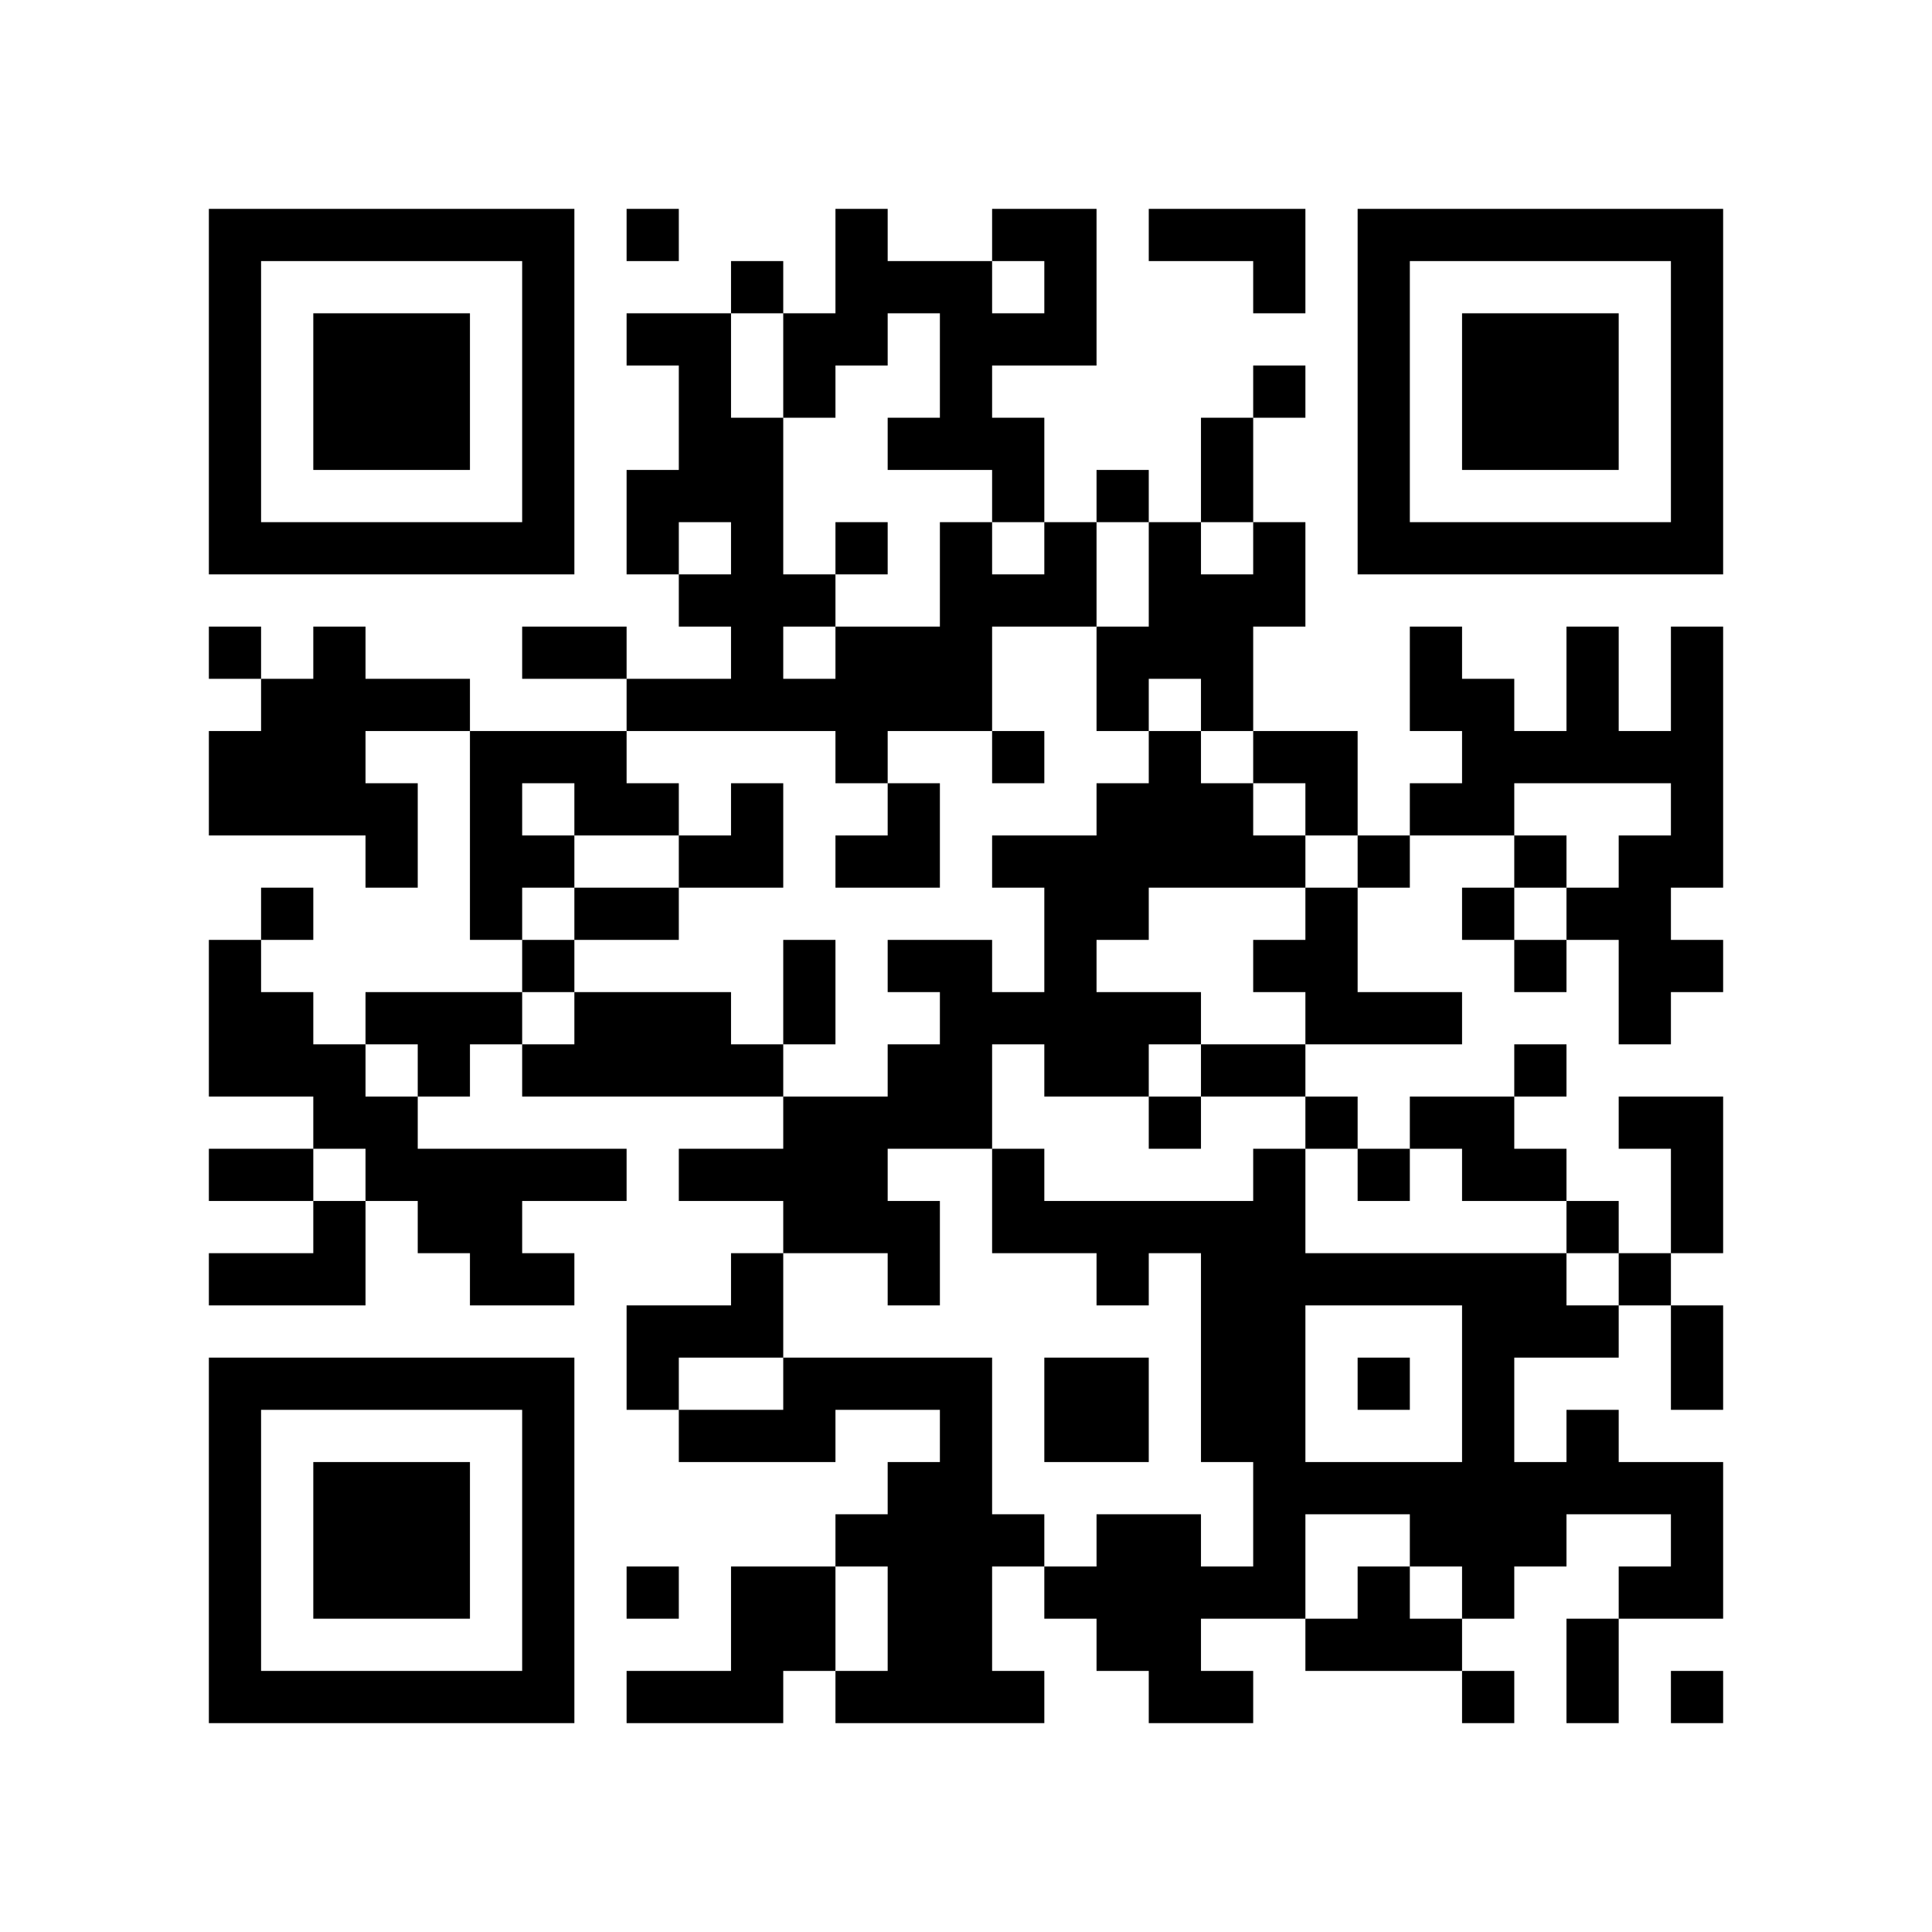
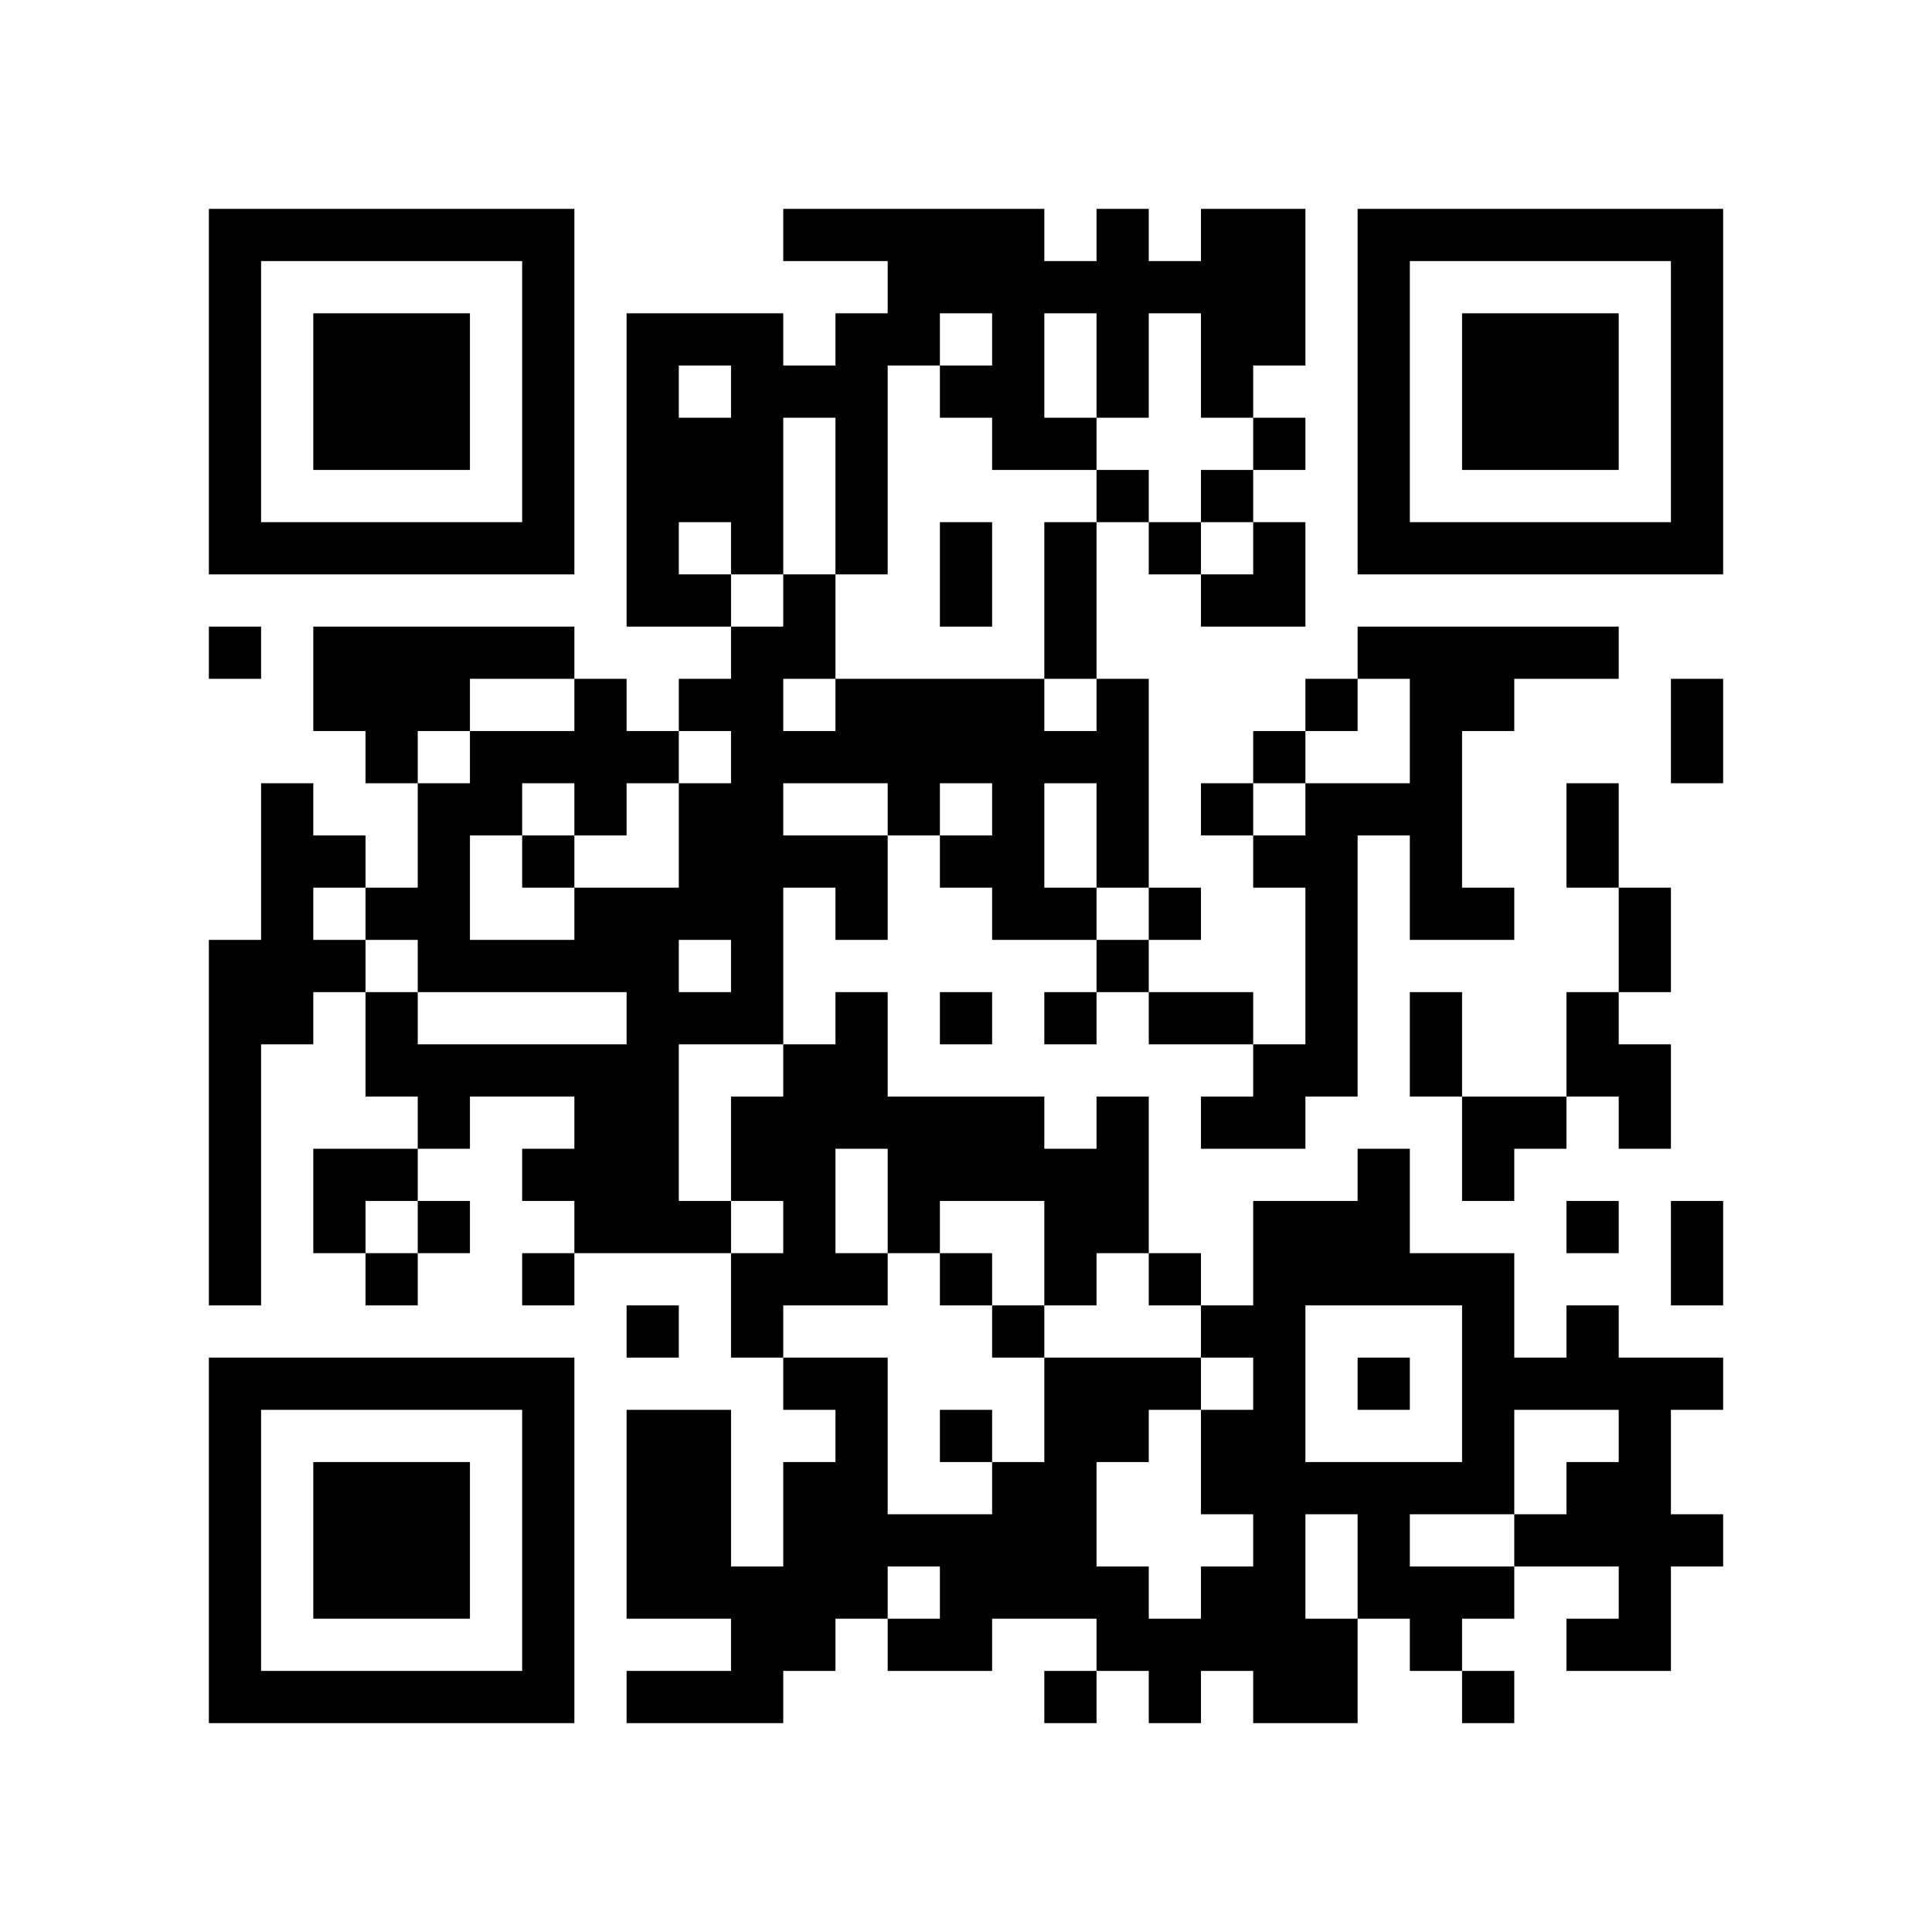
<svg xmlns="http://www.w3.org/2000/svg" width="37mm" height="37mm" version="1.1" viewBox="0 0 37 37">
  <rect fill="white" x="0" y="0" width="100%" height="100%" />
-   <path style="fill:#000000;fill-opacity:1;fill-rule:nonzero;stroke:none" d="M 24 29 L 24 30 L 25 30 L 25 29 z M 10 32 L 10 33 L 11 33 L 11 32 z M 23 8 L 23 9 L 24 9 L 24 8 z M 21 24 L 21 25 L 22 25 L 22 24 z M 24 11 L 24 12 L 25 12 L 25 11 z M 22 23 L 22 24 L 23 24 L 23 23 z M 12 9 L 12 10 L 13 10 L 13 9 z M 14 11 L 14 12 L 15 12 L 15 11 z M 15 26 L 15 27 L 16 27 L 16 26 z M 18 5 L 18 6 L 19 6 L 19 5 z M 16 21 L 16 22 L 17 22 L 17 21 z M 5 32 L 5 33 L 6 33 L 6 32 z M 19 8 L 19 9 L 20 9 L 20 8 z M 17 24 L 17 25 L 18 25 L 18 24 z M 7 6 L 7 7 L 8 7 L 8 6 z M 32 14 L 32 15 L 33 15 L 33 14 z M 20 4 L 20 5 L 21 5 L 21 4 z M 10 27 L 10 28 L 11 28 L 11 27 z M 21 17 L 21 18 L 22 18 L 22 17 z M 24 18 L 24 19 L 25 19 L 25 18 z M 22 14 L 22 15 L 23 15 L 23 14 z M 25 19 L 25 20 L 26 20 L 26 19 z M 26 16 L 26 17 L 27 17 L 27 16 z M 13 13 L 13 14 L 14 14 L 14 13 z M 27 13 L 27 14 L 28 14 L 28 13 z M 15 19 L 15 20 L 16 20 L 16 19 z M 28 25 L 28 26 L 29 26 L 29 25 z M 18 12 L 18 13 L 19 13 L 19 12 z M 16 12 L 16 13 L 17 13 L 17 12 z M 29 20 L 29 21 L 30 21 L 30 20 z M 30 27 L 30 28 L 31 28 L 31 27 z M 4 18 L 4 19 L 5 19 L 5 18 z M 7 15 L 7 16 L 8 16 L 8 15 z M 31 10 L 31 11 L 32 11 L 32 10 z M 5 19 L 5 20 L 6 20 L 6 19 z M 32 5 L 32 6 L 33 6 L 33 5 z M 7 21 L 7 22 L 8 22 L 8 21 z M 20 11 L 20 12 L 21 12 L 21 11 z M 10 18 L 10 19 L 11 19 L 11 18 z M 11 19 L 11 20 L 12 20 L 12 19 z M 24 25 L 24 26 L 25 26 L 25 25 z M 27 10 L 27 11 L 28 11 L 28 10 z M 14 13 L 14 14 L 15 14 L 15 13 z M 28 32 L 28 33 L 29 33 L 29 32 z M 29 29 L 29 30 L 30 30 L 30 29 z M 19 14 L 19 15 L 20 15 L 20 14 z M 15 30 L 15 31 L 16 31 L 16 30 z M 4 9 L 4 10 L 5 10 L 5 9 z M 28 6 L 28 7 L 29 7 L 29 6 z M 5 4 L 5 5 L 6 5 L 6 4 z M 29 7 L 29 8 L 30 8 L 30 7 z M 32 28 L 32 29 L 33 29 L 33 28 z M 9 14 L 9 15 L 10 15 L 10 14 z M 7 26 L 7 27 L 8 27 L 8 26 z M 10 5 L 10 6 L 11 6 L 11 5 z M 9 24 L 9 25 L 10 25 L 10 24 z M 10 31 L 10 32 L 11 32 L 11 31 z M 25 21 L 25 22 L 26 22 L 26 21 z M 12 4 L 12 5 L 13 5 L 13 4 z M 18 30 L 18 31 L 19 31 L 19 30 z M 14 30 L 14 31 L 15 31 L 15 30 z M 19 23 L 19 24 L 20 24 L 20 23 z M 15 23 L 15 24 L 16 24 L 16 23 z M 4 32 L 4 33 L 5 33 L 5 32 z M 28 13 L 28 14 L 29 14 L 29 13 z M 31 24 L 31 25 L 32 25 L 32 24 z M 29 8 L 29 9 L 30 9 L 30 8 z M 17 29 L 17 30 L 18 30 L 18 29 z M 30 7 L 30 8 L 31 8 L 31 7 z M 31 14 L 31 15 L 32 15 L 32 14 z M 8 28 L 8 29 L 9 29 L 9 28 z M 10 22 L 10 23 L 11 23 L 11 22 z M 24 5 L 24 6 L 25 6 L 25 5 z M 22 21 L 22 22 L 23 22 L 23 21 z M 27 24 L 27 25 L 28 25 L 28 24 z M 14 9 L 14 10 L 15 10 L 15 9 z M 18 11 L 18 12 L 19 12 L 19 11 z M 16 23 L 16 24 L 17 24 L 17 23 z M 5 22 L 5 23 L 6 23 L 6 22 z M 6 29 L 6 30 L 7 30 L 7 29 z M 30 14 L 30 15 L 31 15 L 31 14 z M 7 8 L 7 9 L 8 9 L 8 8 z M 32 8 L 32 9 L 33 9 L 33 8 z M 9 10 L 9 11 L 10 11 L 10 10 z M 20 6 L 20 7 L 21 7 L 21 6 z M 11 20 L 11 21 L 12 21 L 12 20 z M 22 12 L 22 13 L 23 13 L 23 12 z M 25 17 L 25 18 L 26 18 L 26 17 z M 26 6 L 26 7 L 27 7 L 27 6 z M 13 19 L 13 20 L 14 20 L 14 19 z M 27 15 L 27 16 L 28 16 L 28 15 z M 14 16 L 14 17 L 15 17 L 15 16 z M 28 27 L 28 28 L 29 28 L 29 27 z M 18 18 L 18 19 L 19 19 L 19 18 z M 16 14 L 16 15 L 17 15 L 17 14 z M 19 19 L 19 20 L 20 20 L 20 19 z M 17 15 L 17 16 L 18 16 L 18 15 z M 6 20 L 6 21 L 7 21 L 7 20 z M 30 25 L 30 26 L 31 26 L 31 25 z M 4 4 L 4 5 L 5 5 L 5 4 z M 31 28 L 31 29 L 32 29 L 32 28 z M 5 17 L 5 18 L 6 18 L 6 17 z M 32 7 L 32 8 L 33 8 L 33 7 z M 6 14 L 6 15 L 7 15 L 7 14 z M 9 19 L 9 20 L 10 20 L 10 19 z M 10 16 L 10 17 L 11 17 L 11 16 z M 23 24 L 23 25 L 24 25 L 24 24 z M 24 27 L 24 28 L 25 28 L 25 27 z M 26 9 L 26 10 L 27 10 L 27 9 z M 27 4 L 27 5 L 28 5 L 28 4 z M 18 21 L 18 22 L 19 22 L 19 21 z M 16 5 L 16 6 L 17 6 L 17 5 z M 17 8 L 17 9 L 18 9 L 18 8 z M 30 32 L 30 33 L 31 33 L 31 32 z M 28 8 L 28 9 L 29 9 L 29 8 z M 31 21 L 31 22 L 32 22 L 32 21 z M 5 10 L 5 11 L 6 11 L 6 10 z M 32 30 L 32 31 L 33 31 L 33 30 z M 30 10 L 30 11 L 31 11 L 31 10 z M 7 28 L 7 29 L 8 29 L 8 28 z M 8 23 L 8 24 L 9 24 L 9 23 z M 9 22 L 9 23 L 10 23 L 10 22 z M 20 26 L 20 27 L 21 27 L 21 26 z M 10 29 L 10 30 L 11 30 L 11 29 z M 21 27 L 21 28 L 22 28 L 22 27 z M 27 29 L 27 30 L 28 30 L 28 29 z M 12 6 L 12 7 L 13 7 L 13 6 z M 13 7 L 13 8 L 14 8 L 14 7 z M 18 28 L 18 29 L 19 29 L 19 28 z M 28 15 L 28 16 L 29 16 L 29 15 z M 18 6 L 18 7 L 19 7 L 19 6 z M 16 26 L 16 27 L 17 27 L 17 26 z M 29 14 L 29 15 L 30 15 L 30 14 z M 32 21 L 32 22 L 33 22 L 33 21 z M 6 32 L 6 33 L 7 33 L 7 32 z M 31 16 L 31 17 L 32 17 L 32 16 z M 8 30 L 8 31 L 9 31 L 9 30 z M 20 17 L 20 18 L 21 18 L 21 17 z M 10 20 L 10 21 L 11 21 L 11 20 z M 25 28 L 25 29 L 26 29 L 26 28 z M 23 12 L 23 13 L 24 13 L 24 12 z M 21 12 L 21 13 L 22 13 L 22 12 z M 24 7 L 24 8 L 25 8 L 25 7 z M 22 19 L 22 20 L 23 20 L 23 19 z M 12 13 L 12 14 L 13 14 L 13 13 z M 13 8 L 13 9 L 14 9 L 14 8 z M 28 22 L 28 23 L 29 23 L 29 22 z M 5 20 L 5 21 L 6 21 L 6 20 z M 19 4 L 19 5 L 20 5 L 20 4 z M 17 20 L 17 21 L 18 21 L 18 20 z M 30 12 L 30 13 L 31 13 L 31 12 z M 4 15 L 4 16 L 5 16 L 5 15 z M 7 10 L 7 11 L 8 11 L 8 10 z M 5 14 L 5 15 L 6 15 L 6 14 z M 32 10 L 32 11 L 33 11 L 33 10 z M 11 22 L 11 23 L 12 23 L 12 22 z M 24 14 L 24 15 L 25 15 L 25 14 z M 22 10 L 22 11 L 23 11 L 23 10 z M 20 30 L 20 31 L 21 31 L 21 30 z M 25 15 L 25 16 L 26 16 L 26 15 z M 21 31 L 21 32 L 22 32 L 22 31 z M 26 4 L 26 5 L 27 5 L 27 4 z M 12 26 L 12 27 L 13 27 L 13 26 z M 15 7 L 15 8 L 16 8 L 16 7 z M 13 27 L 13 28 L 14 28 L 14 27 z M 28 29 L 28 30 L 29 30 L 29 29 z M 14 24 L 14 25 L 15 25 L 15 24 z M 29 24 L 29 25 L 30 25 L 30 24 z M 17 13 L 17 14 L 18 14 L 18 13 z M 30 23 L 30 24 L 31 24 L 31 23 z M 4 6 L 4 7 L 5 7 L 5 6 z M 7 19 L 7 20 L 8 20 L 8 19 z M 31 30 L 31 31 L 32 31 L 32 30 z M 6 12 L 6 13 L 7 13 L 7 12 z M 9 17 L 9 18 L 10 18 L 10 17 z M 10 6 L 10 7 L 11 7 L 11 6 z M 8 26 L 8 27 L 9 27 L 9 26 z M 23 26 L 23 27 L 24 27 L 24 26 z M 11 15 L 11 16 L 12 16 L 12 15 z M 25 24 L 25 25 L 26 25 L 26 24 z M 26 31 L 26 32 L 27 32 L 27 31 z M 22 31 L 22 32 L 23 32 L 23 31 z M 18 27 L 18 28 L 19 28 L 19 27 z M 4 29 L 4 30 L 5 30 L 5 29 z M 28 10 L 28 11 L 29 11 L 29 10 z M 16 29 L 16 30 L 17 30 L 17 29 z M 17 32 L 17 33 L 18 33 L 18 32 z M 6 7 L 6 8 L 7 8 L 7 7 z M 30 8 L 30 9 L 31 9 L 31 8 z M 7 30 L 7 31 L 8 31 L 8 30 z M 10 9 L 10 10 L 11 10 L 11 9 z M 24 28 L 24 29 L 25 29 L 25 28 z M 23 9 L 23 10 L 24 10 L 24 9 z M 26 22 L 26 23 L 27 23 L 27 22 z M 24 10 L 24 11 L 25 11 L 25 10 z M 27 31 L 27 32 L 28 32 L 28 31 z M 14 10 L 14 11 L 15 11 L 15 10 z M 15 27 L 15 28 L 16 28 L 16 27 z M 4 20 L 4 21 L 5 21 L 5 20 z M 28 17 L 28 18 L 29 18 L 29 17 z M 19 9 L 19 10 L 20 10 L 20 9 z M 32 23 L 32 24 L 33 24 L 33 23 z M 6 30 L 6 31 L 7 31 L 7 30 z M 7 7 L 7 8 L 8 8 L 8 7 z M 31 18 L 31 19 L 32 19 L 32 18 z M 8 8 L 8 9 L 9 9 L 9 8 z M 32 13 L 32 14 L 33 14 L 33 13 z M 20 19 L 20 20 L 21 20 L 21 19 z M 10 26 L 10 27 L 11 27 L 11 26 z M 12 15 L 12 16 L 13 16 L 13 15 z M 26 19 L 26 20 L 27 20 L 27 19 z M 14 5 L 14 6 L 15 6 L 15 5 z M 4 27 L 4 28 L 5 28 L 5 27 z M 28 24 L 28 25 L 29 25 L 29 24 z M 5 26 L 5 27 L 6 27 L 6 26 z M 19 6 L 19 7 L 20 7 L 20 6 z M 17 18 L 17 19 L 18 19 L 18 18 z M 8 7 L 8 8 L 9 8 L 9 7 z M 32 4 L 32 5 L 33 5 L 33 4 z M 20 10 L 20 11 L 21 11 L 21 10 z M 23 23 L 23 24 L 24 24 L 24 23 z M 24 24 L 24 25 L 25 25 L 25 24 z M 21 29 L 21 30 L 22 30 L 22 29 z M 26 10 L 26 11 L 27 11 L 27 10 z M 14 12 L 14 13 L 15 13 L 15 12 z M 13 25 L 13 26 L 14 26 L 14 25 z M 16 10 L 16 11 L 17 11 L 17 10 z M 14 22 L 14 23 L 15 23 L 15 22 z M 15 31 L 15 32 L 16 32 L 16 31 z M 4 8 L 4 9 L 5 9 L 5 8 z M 16 32 L 16 33 L 17 33 L 17 32 z M 6 10 L 6 11 L 7 11 L 7 10 z M 9 15 L 9 16 L 10 16 L 10 15 z M 10 4 L 10 5 L 11 5 L 11 4 z M 8 20 L 8 21 L 9 21 L 9 20 z M 24 23 L 24 24 L 25 24 L 25 23 z M 20 23 L 20 24 L 21 24 L 21 23 z M 10 30 L 10 31 L 11 31 L 11 30 z M 22 29 L 22 30 L 23 30 L 23 29 z M 30 28 L 30 29 L 31 29 L 31 28 z M 4 31 L 4 32 L 5 32 L 5 31 z M 17 30 L 17 31 L 18 31 L 18 30 z M 32 26 L 32 27 L 33 27 L 33 26 z M 30 6 L 30 7 L 31 7 L 31 6 z M 7 32 L 7 33 L 8 33 L 8 32 z M 32 16 L 32 17 L 33 17 L 33 16 z M 24 30 L 24 31 L 25 31 L 25 30 z M 25 31 L 25 32 L 26 32 L 26 31 z M 23 11 L 23 12 L 24 12 L 24 11 z M 21 15 L 21 16 L 22 16 L 22 15 z M 24 4 L 24 5 L 25 5 L 25 4 z M 12 10 L 12 11 L 13 11 L 13 10 z M 13 11 L 13 12 L 14 12 L 14 11 z M 18 32 L 18 33 L 19 33 L 19 32 z M 14 8 L 14 9 L 15 9 L 15 8 z M 19 29 L 19 30 L 20 30 L 20 29 z M 15 13 L 15 14 L 16 14 L 16 13 z M 4 22 L 4 23 L 5 23 L 5 22 z M 18 10 L 18 11 L 19 11 L 19 10 z M 16 22 L 16 23 L 17 23 L 17 22 z M 29 18 L 29 19 L 30 19 L 30 18 z M 19 11 L 19 12 L 20 12 L 20 11 z M 17 23 L 17 24 L 18 24 L 18 23 z M 6 28 L 6 29 L 7 29 L 7 28 z M 30 17 L 30 18 L 31 18 L 31 17 z M 4 12 L 4 13 L 5 13 L 5 12 z M 31 4 L 31 5 L 32 5 L 32 4 z M 8 10 L 8 11 L 9 11 L 9 10 z M 32 15 L 32 16 L 33 16 L 33 15 z M 20 5 L 20 6 L 21 6 L 21 5 z M 10 24 L 10 25 L 11 25 L 11 24 z M 23 16 L 23 17 L 24 17 L 24 16 z M 21 16 L 21 17 L 22 17 L 22 16 z M 22 15 L 22 16 L 23 16 L 23 15 z M 25 18 L 25 19 L 26 19 L 26 18 z M 12 17 L 12 18 L 13 18 L 13 17 z M 27 12 L 27 13 L 28 13 L 28 12 z M 15 18 L 15 19 L 16 19 L 16 18 z M 13 22 L 13 23 L 14 23 L 14 22 z M 28 26 L 28 27 L 29 27 L 29 26 z M 18 13 L 18 14 L 19 14 L 19 13 z M 16 13 L 16 14 L 17 14 L 17 13 z M 5 24 L 5 25 L 6 25 L 6 24 z M 19 16 L 19 17 L 20 17 L 20 16 z M 17 16 L 17 17 L 18 17 L 18 16 z M 6 23 L 6 24 L 7 24 L 7 23 z M 4 19 L 4 20 L 5 20 L 5 19 z M 32 6 L 32 7 L 33 7 L 33 6 z M 9 4 L 9 5 L 10 5 L 10 4 z M 23 25 L 23 26 L 24 26 L 24 25 z M 21 9 L 21 10 L 22 10 L 22 9 z M 24 26 L 24 27 L 25 27 L 25 26 z M 26 8 L 26 9 L 27 9 L 27 8 z M 22 32 L 22 33 L 23 33 L 23 32 z M 12 30 L 12 31 L 13 31 L 13 30 z M 15 11 L 15 12 L 16 12 L 16 11 z M 18 20 L 18 21 L 19 21 L 19 20 z M 16 4 L 16 5 L 17 5 L 17 4 z M 14 20 L 14 21 L 15 21 L 15 20 z M 29 28 L 29 29 L 30 29 L 30 28 z M 4 10 L 4 11 L 5 11 L 5 10 z M 28 7 L 28 8 L 29 8 L 29 7 z M 29 6 L 29 7 L 30 7 L 30 6 z M 32 29 L 32 30 L 33 30 L 33 29 z M 6 8 L 6 9 L 7 9 L 7 8 z M 7 29 L 7 30 L 8 30 L 8 29 z M 10 10 L 10 11 L 11 11 L 11 10 z M 8 22 L 8 23 L 9 23 L 9 22 z M 23 30 L 23 31 L 24 31 L 24 30 z M 9 23 L 9 24 L 10 24 L 10 23 z M 10 28 L 10 29 L 11 29 L 11 28 z M 23 4 L 23 5 L 24 5 L 24 4 z M 21 20 L 21 21 L 22 21 L 22 20 z M 13 32 L 13 33 L 14 33 L 14 32 z M 18 31 L 18 32 L 19 32 L 19 31 z M 14 31 L 14 32 L 15 32 L 15 31 z M 19 22 L 19 23 L 20 23 L 20 22 z M 15 22 L 15 23 L 16 23 L 16 22 z M 28 14 L 28 15 L 29 15 L 29 14 z M 17 28 L 17 29 L 18 29 L 18 28 z M 30 4 L 30 5 L 31 5 L 31 4 z M 31 17 L 31 18 L 32 18 L 32 17 z M 8 29 L 8 30 L 9 30 L 9 29 z M 32 18 L 32 19 L 33 19 L 33 18 z M 9 32 L 9 33 L 10 33 L 10 32 z M 20 16 L 20 17 L 21 17 L 21 16 z M 23 13 L 23 14 L 24 14 L 24 13 z M 21 13 L 21 14 L 22 14 L 22 13 z M 26 26 L 26 27 L 27 27 L 27 26 z M 13 9 L 13 10 L 14 10 L 14 9 z M 4 24 L 4 25 L 5 25 L 5 24 z M 28 21 L 28 22 L 29 22 L 29 21 z M 18 8 L 18 9 L 19 9 L 19 8 z M 16 16 L 16 17 L 17 17 L 17 16 z M 29 16 L 29 17 L 30 17 L 30 16 z M 17 21 L 17 22 L 18 22 L 18 21 z M 6 26 L 6 27 L 7 27 L 7 26 z M 4 14 L 4 15 L 5 15 L 5 14 z M 5 15 L 5 16 L 6 16 L 6 15 z M 8 4 L 8 5 L 9 5 L 9 4 z M 32 9 L 32 10 L 33 10 L 33 9 z M 10 14 L 10 15 L 11 15 L 11 14 z M 12 19 L 12 20 L 13 20 L 13 19 z M 26 7 L 26 8 L 27 8 L 27 7 z M 12 25 L 12 26 L 13 26 L 13 25 z M 13 20 L 13 21 L 14 21 L 14 20 z M 28 28 L 28 29 L 29 29 L 29 28 z M 18 19 L 18 20 L 19 20 L 19 19 z M 14 27 L 14 28 L 15 28 L 15 27 z M 29 25 L 29 26 L 30 26 L 30 25 z M 6 21 L 6 22 L 7 22 L 7 21 z M 4 5 L 4 6 L 5 6 L 5 5 z M 7 16 L 7 17 L 8 17 L 8 16 z M 8 19 L 8 20 L 9 20 L 9 19 z M 32 32 L 32 33 L 33 33 L 33 32 z M 6 15 L 6 16 L 7 16 L 7 15 z M 7 22 L 7 23 L 8 23 L 8 22 z M 23 27 L 23 28 L 24 28 L 24 27 z M 11 12 L 11 13 L 12 13 L 12 12 z M 24 20 L 24 21 L 25 21 L 25 20 z M 22 4 L 22 5 L 23 5 L 23 4 z M 20 20 L 20 21 L 21 21 L 21 20 z M 26 30 L 26 31 L 27 31 L 27 30 z M 22 30 L 22 31 L 23 31 L 23 30 z M 12 32 L 12 33 L 13 33 L 13 32 z M 18 26 L 18 27 L 19 27 L 19 26 z M 16 6 L 16 7 L 17 7 L 17 6 z M 4 28 L 4 29 L 5 29 L 5 28 z M 29 4 L 29 5 L 30 5 L 30 4 z M 6 6 L 6 7 L 7 7 L 7 6 z M 10 8 L 10 9 L 11 9 L 11 8 z M 8 32 L 8 33 L 9 33 L 9 32 z M 23 32 L 23 33 L 24 33 L 24 32 z M 20 27 L 20 28 L 21 28 L 21 27 z M 21 26 L 21 27 L 22 27 L 22 26 z M 27 28 L 27 29 L 28 29 L 28 28 z M 13 6 L 13 7 L 14 7 L 14 6 z M 18 29 L 18 30 L 19 30 L 19 29 z M 19 32 L 19 33 L 20 33 L 20 32 z M 18 7 L 18 8 L 19 8 L 19 7 z M 17 26 L 17 27 L 18 27 L 18 26 z M 32 22 L 32 23 L 33 23 L 33 22 z M 7 4 L 7 5 L 8 5 L 8 4 z M 31 19 L 31 20 L 32 20 L 32 19 z M 32 12 L 32 13 L 33 13 L 33 12 z M 20 18 L 20 19 L 21 19 L 21 18 z M 23 15 L 23 16 L 24 16 L 24 15 z M 21 19 L 21 20 L 22 20 L 22 19 z M 26 24 L 26 25 L 27 25 L 27 24 z M 24 16 L 24 17 L 25 17 L 25 16 z M 22 16 L 22 17 L 23 17 L 23 16 z M 27 21 L 27 22 L 28 22 L 28 21 z M 27 19 L 27 20 L 28 20 L 28 19 z M 12 20 L 12 21 L 13 21 L 13 20 z M 4 26 L 4 27 L 5 27 L 5 26 z M 29 22 L 29 23 L 30 23 L 30 22 z M 6 24 L 6 25 L 7 25 L 7 24 z M 30 13 L 30 14 L 31 14 L 31 13 z M 7 13 L 7 14 L 8 14 L 8 13 z M 5 13 L 5 14 L 6 14 L 6 13 z M 8 6 L 8 7 L 9 7 L 9 6 z M 10 12 L 10 13 L 11 13 L 11 12 z M 23 20 L 23 21 L 24 21 L 24 20 z M 11 17 L 11 18 L 12 18 L 12 17 z M 22 11 L 22 12 L 23 12 L 23 11 z M 25 14 L 25 15 L 26 15 L 26 14 z M 21 30 L 21 31 L 22 31 L 22 30 z M 26 5 L 26 6 L 27 6 L 27 5 z M 13 16 L 13 17 L 14 17 L 14 16 z M 14 15 L 14 16 L 15 16 L 15 15 z M 15 6 L 15 7 L 16 7 L 16 6 z M 28 30 L 28 31 L 29 31 L 29 30 z M 14 25 L 14 26 L 15 26 L 15 25 z M 17 12 L 17 13 L 18 13 L 18 12 z M 4 7 L 4 8 L 5 8 L 5 7 z M 28 4 L 28 5 L 29 5 L 29 4 z M 8 13 L 8 14 L 9 14 L 9 13 z M 6 13 L 6 14 L 7 14 L 7 13 z M 9 16 L 9 17 L 10 17 L 10 16 z M 10 7 L 10 8 L 11 8 L 11 7 z M 11 14 L 11 15 L 12 15 L 12 14 z M 9 26 L 9 27 L 10 27 L 10 26 z M 24 22 L 24 23 L 25 23 L 25 22 z M 21 23 L 21 24 L 22 24 L 22 23 z M 26 28 L 26 29 L 27 29 L 27 28 z M 14 32 L 14 33 L 15 33 L 15 32 z M 17 5 L 17 6 L 18 6 L 18 5 z M 15 21 L 15 22 L 16 22 L 16 21 z M 30 31 L 30 32 L 31 32 L 31 31 z M 4 30 L 4 31 L 5 31 L 5 30 z M 29 10 L 29 11 L 30 11 L 30 10 z M 17 31 L 17 32 L 18 32 L 18 31 z M 32 25 L 32 26 L 33 26 L 33 25 z M 6 4 L 6 5 L 7 5 L 7 4 z" id="qr-path" />
+   <path style="fill:#000000;fill-opacity:1;fill-rule:nonzero;stroke:none" d="M 24 29 L 24 30 L 25 30 L 25 29 z M 10 32 L 10 33 L 11 33 L 11 32 z M 25 32 L 25 33 L 26 33 L 26 32 z M 26 23 L 26 24 L 27 24 L 27 23 z M 24 11 L 24 12 L 25 12 L 25 11 z M 27 30 L 27 31 L 28 31 L 28 30 z M 12 9 L 12 10 L 13 10 L 13 9 z M 15 26 L 15 27 L 16 27 L 16 26 z M 4 21 L 4 22 L 5 22 L 5 21 z M 18 5 L 18 6 L 19 6 L 19 5 z M 16 21 L 16 22 L 17 22 L 17 21 z M 5 32 L 5 33 L 6 33 L 6 32 z M 19 8 L 19 9 L 20 9 L 20 8 z M 30 16 L 30 17 L 31 17 L 31 16 z M 7 6 L 7 7 L 8 7 L 8 6 z M 32 14 L 32 15 L 33 15 L 33 14 z M 10 27 L 10 28 L 11 28 L 11 27 z M 25 19 L 25 20 L 26 20 L 26 19 z M 13 13 L 13 14 L 14 14 L 14 13 z M 27 13 L 27 14 L 28 14 L 28 13 z M 14 18 L 14 19 L 15 19 L 15 18 z M 12 22 L 12 23 L 13 23 L 13 22 z M 13 23 L 13 24 L 14 24 L 14 23 z M 28 25 L 28 26 L 29 26 L 29 25 z M 19 17 L 19 18 L 20 18 L 20 17 z M 6 22 L 6 23 L 7 23 L 7 22 z M 4 18 L 4 19 L 5 19 L 5 18 z M 31 10 L 31 11 L 32 11 L 32 10 z M 5 19 L 5 20 L 6 20 L 6 19 z M 8 16 L 8 17 L 9 17 L 9 16 z M 32 5 L 32 6 L 33 6 L 33 5 z M 6 16 L 6 17 L 7 17 L 7 16 z M 20 11 L 20 12 L 21 12 L 21 11 z M 10 18 L 10 19 L 11 19 L 11 18 z M 24 25 L 24 26 L 25 26 L 25 25 z M 27 10 L 27 11 L 28 11 L 28 10 z M 14 13 L 14 14 L 15 14 L 15 13 z M 12 29 L 12 30 L 13 30 L 13 29 z M 28 32 L 28 33 L 29 33 L 29 32 z M 29 29 L 29 30 L 30 30 L 30 29 z M 19 14 L 19 15 L 20 15 L 20 14 z M 15 30 L 15 31 L 16 31 L 16 30 z M 4 9 L 4 10 L 5 10 L 5 9 z M 28 6 L 28 7 L 29 7 L 29 6 z M 5 4 L 5 5 L 6 5 L 6 4 z M 29 7 L 29 8 L 30 8 L 30 7 z M 8 15 L 8 16 L 9 16 L 9 15 z M 9 14 L 9 15 L 10 15 L 10 14 z M 7 26 L 7 27 L 8 27 L 8 26 z M 10 5 L 10 6 L 11 6 L 11 5 z M 8 21 L 8 22 L 9 22 L 9 21 z M 23 31 L 23 32 L 24 32 L 24 31 z M 24 32 L 24 33 L 25 33 L 25 32 z M 20 24 L 20 25 L 21 25 L 21 24 z M 10 31 L 10 32 L 11 32 L 11 31 z M 23 5 L 23 6 L 24 6 L 24 5 z M 21 21 L 21 22 L 22 22 L 22 21 z M 22 26 L 22 27 L 23 27 L 23 26 z M 18 30 L 18 31 L 19 31 L 19 30 z M 14 30 L 14 31 L 15 31 L 15 30 z M 15 23 L 15 24 L 16 24 L 16 23 z M 30 29 L 30 30 L 31 30 L 31 29 z M 4 32 L 4 33 L 5 33 L 5 32 z M 28 13 L 28 14 L 29 14 L 29 13 z M 16 24 L 16 25 L 17 25 L 17 24 z M 29 8 L 29 9 L 30 9 L 30 8 z M 17 29 L 17 30 L 18 30 L 18 29 z M 30 7 L 30 8 L 31 8 L 31 7 z M 8 28 L 8 29 L 9 29 L 9 28 z M 24 31 L 24 32 L 25 32 L 25 31 z M 10 22 L 10 23 L 11 23 L 11 22 z M 21 14 L 21 15 L 22 15 L 22 14 z M 24 5 L 24 6 L 25 6 L 25 5 z M 27 24 L 27 25 L 28 25 L 28 24 z M 12 11 L 12 12 L 13 12 L 13 11 z M 26 15 L 26 16 L 27 16 L 27 15 z M 14 9 L 14 10 L 15 10 L 15 9 z M 19 28 L 19 29 L 20 29 L 20 28 z M 15 12 L 15 13 L 16 13 L 16 12 z M 4 23 L 4 24 L 5 24 L 5 23 z M 18 11 L 18 12 L 19 12 L 19 11 z M 17 22 L 17 23 L 18 23 L 18 22 z M 6 29 L 6 30 L 7 30 L 7 29 z M 7 8 L 7 9 L 8 9 L 8 8 z M 32 8 L 32 9 L 33 9 L 33 8 z M 9 10 L 9 11 L 10 11 L 10 10 z M 23 19 L 23 20 L 24 20 L 24 19 z M 21 7 L 21 8 L 22 8 L 22 7 z M 11 20 L 11 21 L 12 21 L 12 20 z M 20 28 L 20 29 L 21 29 L 21 28 z M 25 17 L 25 18 L 26 18 L 26 17 z M 12 18 L 12 19 L 13 19 L 13 18 z M 26 6 L 26 7 L 27 7 L 27 6 z M 13 19 L 13 20 L 14 20 L 14 19 z M 27 15 L 27 16 L 28 16 L 28 15 z M 14 16 L 14 17 L 15 17 L 15 16 z M 28 27 L 28 28 L 29 28 L 29 27 z M 16 14 L 16 15 L 17 15 L 17 14 z M 29 26 L 29 27 L 30 27 L 30 26 z M 17 15 L 17 16 L 18 16 L 18 15 z M 30 25 L 30 26 L 31 26 L 31 25 z M 4 4 L 4 5 L 5 5 L 5 4 z M 7 17 L 7 18 L 8 18 L 8 17 z M 31 28 L 31 29 L 32 29 L 32 28 z M 5 17 L 5 18 L 6 18 L 6 17 z M 8 18 L 8 19 L 9 19 L 9 18 z M 32 7 L 32 8 L 33 8 L 33 7 z M 10 16 L 10 17 L 11 17 L 11 16 z M 11 13 L 11 14 L 12 14 L 12 13 z M 24 27 L 24 28 L 25 28 L 25 27 z M 26 9 L 26 10 L 27 10 L 27 9 z M 27 4 L 27 5 L 28 5 L 28 4 z M 13 30 L 13 31 L 14 31 L 14 30 z M 18 21 L 18 22 L 19 22 L 19 21 z M 14 21 L 14 22 L 15 22 L 15 21 z M 28 8 L 28 9 L 29 9 L 29 8 z M 31 21 L 31 22 L 32 22 L 32 21 z M 5 10 L 5 11 L 6 11 L 6 10 z M 30 10 L 30 11 L 31 11 L 31 10 z M 9 12 L 9 13 L 10 13 L 10 12 z M 7 28 L 7 29 L 8 29 L 8 28 z M 8 23 L 8 24 L 9 24 L 9 23 z M 20 26 L 20 27 L 21 27 L 21 26 z M 10 29 L 10 30 L 11 30 L 11 29 z M 23 7 L 23 8 L 24 8 L 24 7 z M 21 27 L 21 28 L 22 28 L 22 27 z M 24 8 L 24 9 L 25 9 L 25 8 z M 22 24 L 22 25 L 23 25 L 23 24 z M 12 6 L 12 7 L 13 7 L 13 6 z M 16 26 L 16 27 L 17 27 L 17 26 z M 31 26 L 31 27 L 32 27 L 32 26 z M 6 32 L 6 33 L 7 33 L 7 32 z M 8 30 L 8 31 L 9 31 L 9 30 z M 20 17 L 20 18 L 21 18 L 21 17 z M 10 20 L 10 21 L 11 21 L 11 20 z M 25 28 L 25 29 L 26 29 L 26 28 z M 22 19 L 22 20 L 23 20 L 23 19 z M 13 8 L 13 9 L 14 9 L 14 8 z M 27 16 L 27 17 L 28 17 L 28 16 z M 14 7 L 14 8 L 15 8 L 15 7 z M 19 30 L 19 31 L 20 31 L 20 30 z M 15 14 L 15 15 L 16 15 L 16 14 z M 28 22 L 28 23 L 29 23 L 29 22 z M 16 17 L 16 18 L 17 18 L 17 17 z M 19 4 L 19 5 L 20 5 L 20 4 z M 30 12 L 30 13 L 31 13 L 31 12 z M 7 10 L 7 11 L 8 11 L 8 10 z M 32 10 L 32 11 L 33 11 L 33 10 z M 20 8 L 20 9 L 21 9 L 21 8 z M 23 21 L 23 22 L 24 22 L 24 21 z M 21 5 L 21 6 L 22 6 L 22 5 z M 11 22 L 11 23 L 12 23 L 12 22 z M 24 14 L 24 15 L 25 15 L 25 14 z M 22 10 L 22 11 L 23 11 L 23 10 z M 20 30 L 20 31 L 21 31 L 21 30 z M 25 15 L 25 16 L 26 16 L 26 15 z M 21 31 L 21 32 L 22 32 L 22 31 z M 26 4 L 26 5 L 27 5 L 27 4 z M 13 17 L 13 18 L 14 18 L 14 17 z M 14 14 L 14 15 L 15 15 L 15 14 z M 15 7 L 15 8 L 16 8 L 16 7 z M 13 27 L 13 28 L 14 28 L 14 27 z M 18 16 L 18 17 L 19 17 L 19 16 z M 16 8 L 16 9 L 17 9 L 17 8 z M 14 24 L 14 25 L 15 25 L 15 24 z M 19 13 L 19 14 L 20 14 L 20 13 z M 17 13 L 17 14 L 18 14 L 18 13 z M 15 29 L 15 30 L 16 30 L 16 29 z M 30 23 L 30 24 L 31 24 L 31 23 z M 4 6 L 4 7 L 5 7 L 5 6 z M 7 19 L 7 20 L 8 20 L 8 19 z M 31 30 L 31 31 L 32 31 L 32 30 z M 8 12 L 8 13 L 9 13 L 9 12 z M 6 12 L 6 13 L 7 13 L 7 12 z M 10 6 L 10 7 L 11 7 L 11 6 z M 8 26 L 8 27 L 9 27 L 9 26 z M 11 15 L 11 16 L 12 16 L 12 15 z M 24 21 L 24 22 L 25 22 L 25 21 z M 22 5 L 22 6 L 23 6 L 23 5 z M 25 24 L 25 25 L 26 25 L 26 24 z M 22 31 L 22 32 L 23 32 L 23 31 z M 13 28 L 13 29 L 14 29 L 14 28 z M 18 27 L 18 28 L 19 28 L 19 27 z M 16 7 L 16 8 L 17 8 L 17 7 z M 17 6 L 17 7 L 18 7 L 18 6 z M 4 29 L 4 30 L 5 30 L 5 29 z M 28 10 L 28 11 L 29 11 L 29 10 z M 16 29 L 16 30 L 17 30 L 17 29 z M 32 24 L 32 25 L 33 25 L 33 24 z M 6 7 L 6 8 L 7 8 L 7 7 z M 30 8 L 30 9 L 31 9 L 31 8 z M 7 30 L 7 31 L 8 31 L 8 30 z M 10 9 L 10 10 L 11 10 L 11 9 z M 9 20 L 9 21 L 10 21 L 10 20 z M 24 28 L 24 29 L 25 29 L 25 28 z M 20 12 L 20 13 L 21 13 L 21 12 z M 23 9 L 23 10 L 24 10 L 24 9 z M 26 22 L 26 23 L 27 23 L 27 22 z M 24 10 L 24 11 L 25 11 L 25 10 z M 27 31 L 27 32 L 28 32 L 28 31 z M 12 8 L 12 9 L 13 9 L 13 8 z M 14 10 L 14 11 L 15 11 L 15 10 z M 4 20 L 4 21 L 5 21 L 5 20 z M 28 17 L 28 18 L 29 18 L 29 17 z M 18 4 L 18 5 L 19 5 L 19 4 z M 16 20 L 16 21 L 17 21 L 17 20 z M 29 12 L 29 13 L 30 13 L 30 12 z M 32 23 L 32 24 L 33 24 L 33 23 z M 6 30 L 6 31 L 7 31 L 7 30 z M 30 19 L 30 20 L 31 20 L 31 19 z M 7 7 L 7 8 L 8 8 L 8 7 z M 31 18 L 31 19 L 32 19 L 32 18 z M 8 8 L 8 9 L 9 9 L 9 8 z M 32 13 L 32 14 L 33 14 L 33 13 z M 20 19 L 20 20 L 21 20 L 21 19 z M 10 26 L 10 27 L 11 27 L 11 26 z M 21 18 L 21 19 L 22 19 L 22 18 z M 22 17 L 22 18 L 23 18 L 23 17 z M 27 20 L 27 21 L 28 21 L 28 20 z M 12 21 L 12 22 L 13 22 L 13 21 z M 15 16 L 15 17 L 16 17 L 16 16 z M 4 27 L 4 28 L 5 28 L 5 27 z M 28 24 L 28 25 L 29 25 L 29 24 z M 16 19 L 16 20 L 17 20 L 17 19 z M 5 26 L 5 27 L 6 27 L 6 26 z M 29 21 L 29 22 L 30 22 L 30 21 z M 19 6 L 19 7 L 20 7 L 20 6 z M 30 26 L 30 27 L 31 27 L 31 26 z M 7 12 L 7 13 L 8 13 L 8 12 z M 8 7 L 8 8 L 9 8 L 9 7 z M 32 4 L 32 5 L 33 5 L 33 4 z M 20 10 L 20 11 L 21 11 L 21 10 z M 24 24 L 24 25 L 25 25 L 25 24 z M 20 32 L 20 33 L 21 33 L 21 32 z M 25 13 L 25 14 L 26 14 L 26 13 z M 26 10 L 26 11 L 27 11 L 27 10 z M 14 12 L 14 13 L 15 13 L 15 12 z M 12 28 L 12 29 L 13 29 L 13 28 z M 18 22 L 18 23 L 19 23 L 19 22 z M 16 10 L 16 11 L 17 11 L 17 10 z M 14 22 L 14 23 L 15 23 L 15 22 z M 19 15 L 19 16 L 20 16 L 20 15 z M 15 31 L 15 32 L 16 32 L 16 31 z M 4 8 L 4 9 L 5 9 L 5 8 z M 6 10 L 6 11 L 7 11 L 7 10 z M 9 15 L 9 16 L 10 16 L 10 15 z M 10 4 L 10 5 L 11 5 L 11 4 z M 8 20 L 8 21 L 9 21 L 9 20 z M 23 28 L 23 29 L 24 29 L 24 28 z M 24 23 L 24 24 L 25 24 L 25 23 z M 20 23 L 20 24 L 21 24 L 21 23 z M 10 30 L 10 31 L 11 31 L 11 30 z M 21 22 L 21 23 L 22 23 L 22 22 z M 26 29 L 26 30 L 27 30 L 27 29 z M 17 4 L 17 5 L 18 5 L 18 4 z M 15 20 L 15 21 L 16 21 L 16 20 z M 30 28 L 30 29 L 31 29 L 31 28 z M 4 31 L 4 32 L 5 32 L 5 31 z M 28 12 L 28 13 L 29 13 L 29 12 z M 32 26 L 32 27 L 33 27 L 33 26 z M 30 6 L 30 7 L 31 7 L 31 6 z M 7 32 L 7 33 L 8 33 L 8 32 z M 24 30 L 24 31 L 25 31 L 25 30 z M 20 14 L 20 15 L 21 15 L 21 14 z M 25 31 L 25 32 L 26 32 L 26 31 z M 23 11 L 23 12 L 24 12 L 24 11 z M 21 15 L 21 16 L 22 16 L 22 15 z M 24 4 L 24 5 L 25 5 L 25 4 z M 12 10 L 12 11 L 13 11 L 13 10 z M 13 11 L 13 12 L 14 12 L 14 11 z M 14 8 L 14 9 L 15 9 L 15 8 z M 19 29 L 19 30 L 20 30 L 20 29 z M 4 22 L 4 23 L 5 23 L 5 22 z M 18 10 L 18 11 L 19 11 L 19 10 z M 17 23 L 17 24 L 18 24 L 18 23 z M 6 28 L 6 29 L 7 29 L 7 28 z M 4 12 L 4 13 L 5 13 L 5 12 z M 31 4 L 31 5 L 32 5 L 32 4 z M 8 10 L 8 11 L 9 11 L 9 10 z M 20 5 L 20 6 L 21 6 L 21 5 z M 10 24 L 10 25 L 11 25 L 11 24 z M 21 16 L 21 17 L 22 17 L 22 16 z M 11 21 L 11 22 L 12 22 L 12 21 z M 25 18 L 25 19 L 26 19 L 26 18 z M 12 17 L 12 18 L 13 18 L 13 17 z M 27 12 L 27 13 L 28 13 L 28 12 z M 14 19 L 14 20 L 15 20 L 15 19 z M 12 23 L 12 24 L 13 24 L 13 23 z M 28 26 L 28 27 L 29 27 L 29 26 z M 18 13 L 18 14 L 19 14 L 19 13 z M 16 13 L 16 14 L 17 14 L 17 13 z M 19 16 L 19 17 L 20 17 L 20 16 z M 6 23 L 6 24 L 7 24 L 7 23 z M 4 19 L 4 20 L 5 20 L 5 19 z M 7 14 L 7 15 L 8 15 L 8 14 z M 31 29 L 31 30 L 32 30 L 32 29 z M 5 18 L 5 19 L 6 19 L 6 18 z M 8 17 L 8 18 L 9 18 L 9 17 z M 32 6 L 32 7 L 33 7 L 33 6 z M 9 4 L 9 5 L 10 5 L 10 4 z M 7 20 L 7 21 L 8 21 L 8 20 z M 23 25 L 23 26 L 24 26 L 24 25 z M 21 9 L 21 10 L 22 10 L 22 9 z M 11 18 L 11 19 L 12 19 L 12 18 z M 24 26 L 24 27 L 25 27 L 25 26 z M 26 8 L 26 9 L 27 9 L 27 8 z M 22 32 L 22 33 L 23 33 L 23 32 z M 12 30 L 12 31 L 13 31 L 13 30 z M 15 11 L 15 12 L 16 12 L 16 11 z M 16 4 L 16 5 L 17 5 L 17 4 z M 19 25 L 19 26 L 20 26 L 20 25 z M 4 10 L 4 11 L 5 11 L 5 10 z M 28 7 L 28 8 L 29 8 L 29 7 z M 29 6 L 29 7 L 30 7 L 30 6 z M 32 29 L 32 30 L 33 30 L 33 29 z M 6 8 L 6 9 L 7 9 L 7 8 z M 7 29 L 7 30 L 8 30 L 8 29 z M 10 10 L 10 11 L 11 11 L 11 10 z M 23 30 L 23 31 L 24 31 L 24 30 z M 10 28 L 10 29 L 11 29 L 11 28 z M 25 20 L 25 21 L 26 21 L 26 20 z M 23 4 L 23 5 L 24 5 L 24 4 z M 13 32 L 13 33 L 14 33 L 14 32 z M 18 31 L 18 32 L 19 32 L 19 31 z M 14 31 L 14 32 L 15 32 L 15 31 z M 19 22 L 19 23 L 20 23 L 20 22 z M 15 22 L 15 23 L 16 23 L 16 22 z M 31 27 L 31 28 L 32 28 L 32 27 z M 30 4 L 30 5 L 31 5 L 31 4 z M 31 17 L 31 18 L 32 18 L 32 17 z M 8 29 L 8 30 L 9 30 L 9 29 z M 9 32 L 9 33 L 10 33 L 10 32 z M 21 13 L 21 14 L 22 14 L 22 13 z M 26 26 L 26 27 L 27 27 L 27 26 z M 24 6 L 24 7 L 25 7 L 25 6 z M 26 12 L 26 13 L 27 13 L 27 12 z M 13 9 L 13 10 L 14 10 L 14 9 z M 27 17 L 27 18 L 28 18 L 28 17 z M 14 6 L 14 7 L 15 7 L 15 6 z M 4 24 L 4 25 L 5 25 L 5 24 z M 28 21 L 28 22 L 29 22 L 29 21 z M 16 16 L 16 17 L 17 17 L 17 16 z M 19 5 L 19 6 L 20 6 L 20 5 z M 17 21 L 17 22 L 18 22 L 18 21 z M 6 26 L 6 27 L 7 27 L 7 26 z M 30 15 L 30 16 L 31 16 L 31 15 z M 5 15 L 5 16 L 6 16 L 6 15 z M 8 4 L 8 5 L 9 5 L 9 4 z M 32 9 L 32 10 L 33 10 L 33 9 z M 10 14 L 10 15 L 11 15 L 11 14 z M 21 6 L 21 7 L 22 7 L 22 6 z M 11 23 L 11 24 L 12 24 L 12 23 z M 20 29 L 20 30 L 21 30 L 21 29 z M 25 16 L 25 17 L 26 17 L 26 16 z M 12 19 L 12 20 L 13 20 L 13 19 z M 26 7 L 26 8 L 27 8 L 27 7 z M 27 14 L 27 15 L 28 15 L 28 14 z M 14 17 L 14 18 L 15 18 L 15 17 z M 12 25 L 12 26 L 13 26 L 13 25 z M 15 4 L 15 5 L 16 5 L 16 4 z M 28 28 L 28 29 L 29 29 L 29 28 z M 18 19 L 18 20 L 19 20 L 19 19 z M 17 14 L 17 15 L 18 15 L 18 14 z M 4 5 L 4 6 L 5 6 L 5 5 z M 31 31 L 31 32 L 32 32 L 32 31 z M 5 16 L 5 17 L 6 17 L 6 16 z M 9 18 L 9 19 L 10 19 L 10 18 z M 7 22 L 7 23 L 8 23 L 8 22 z M 23 27 L 23 28 L 24 28 L 24 27 z M 24 20 L 24 21 L 25 21 L 25 20 z M 26 30 L 26 31 L 27 31 L 27 30 z M 12 32 L 12 33 L 13 33 L 13 32 z M 13 29 L 13 30 L 14 30 L 14 29 z M 16 6 L 16 7 L 17 7 L 17 6 z M 4 28 L 4 29 L 5 29 L 5 28 z M 16 28 L 16 29 L 17 29 L 17 28 z M 31 20 L 31 21 L 32 21 L 32 20 z M 29 4 L 29 5 L 30 5 L 30 4 z M 6 6 L 6 7 L 7 7 L 7 6 z M 10 8 L 10 9 L 11 9 L 11 8 z M 8 32 L 8 33 L 9 33 L 9 32 z M 20 27 L 20 28 L 21 28 L 21 27 z M 23 6 L 23 7 L 24 7 L 24 6 z M 21 26 L 21 27 L 22 27 L 22 26 z M 27 28 L 27 29 L 28 29 L 28 28 z M 12 7 L 12 8 L 13 8 L 13 7 z M 13 6 L 13 7 L 14 7 L 14 6 z M 18 29 L 18 30 L 19 30 L 19 29 z M 15 24 L 15 25 L 16 25 L 16 24 z M 18 7 L 18 8 L 19 8 L 19 7 z M 16 27 L 16 28 L 17 28 L 17 27 z M 7 4 L 7 5 L 8 5 L 8 4 z M 23 15 L 23 16 L 24 16 L 24 15 z M 26 24 L 26 25 L 27 25 L 27 24 z M 24 16 L 24 17 L 25 17 L 25 16 z M 12 14 L 12 15 L 13 15 L 13 14 z M 13 15 L 13 16 L 14 16 L 14 15 z M 27 19 L 27 20 L 28 20 L 28 19 z M 12 20 L 12 21 L 13 21 L 13 20 z M 4 26 L 4 27 L 5 27 L 5 26 z M 18 14 L 18 15 L 19 15 L 19 14 z M 19 7 L 19 8 L 20 8 L 20 7 z M 7 13 L 7 14 L 8 14 L 8 13 z M 8 6 L 8 7 L 9 7 L 9 6 z M 6 18 L 6 19 L 7 19 L 7 18 z M 10 12 L 10 13 L 11 13 L 11 12 z M 21 4 L 21 5 L 22 5 L 22 4 z M 11 17 L 11 18 L 12 18 L 12 17 z M 21 30 L 21 31 L 22 31 L 22 30 z M 26 5 L 26 6 L 27 6 L 27 5 z M 13 16 L 13 17 L 14 17 L 14 16 z M 14 15 L 14 16 L 15 16 L 15 15 z M 12 27 L 12 28 L 13 28 L 13 27 z M 28 30 L 28 31 L 29 31 L 29 30 z M 16 9 L 16 10 L 17 10 L 17 9 z M 14 25 L 14 26 L 15 26 L 15 25 z M 15 28 L 15 29 L 16 29 L 16 28 z M 30 20 L 30 21 L 31 21 L 31 20 z M 4 7 L 4 8 L 5 8 L 5 7 z M 28 4 L 28 5 L 29 5 L 29 4 z M 8 13 L 8 14 L 9 14 L 9 13 z M 6 13 L 6 14 L 7 14 L 7 13 z M 7 24 L 7 25 L 8 25 L 8 24 z M 10 7 L 10 8 L 11 8 L 11 7 z M 11 14 L 11 15 L 12 15 L 12 14 z M 9 26 L 9 27 L 10 27 L 10 26 z M 20 22 L 20 23 L 21 23 L 21 22 z M 25 23 L 25 24 L 26 24 L 26 23 z M 21 23 L 21 24 L 22 24 L 22 23 z M 26 28 L 26 29 L 27 29 L 27 28 z M 18 24 L 18 25 L 19 25 L 19 24 z M 14 32 L 14 33 L 15 33 L 15 32 z M 19 21 L 19 22 L 20 22 L 20 21 z M 17 5 L 17 6 L 18 6 L 18 5 z M 15 21 L 15 22 L 16 22 L 16 21 z M 30 31 L 30 32 L 31 32 L 31 31 z M 4 30 L 4 31 L 5 31 L 5 30 z M 16 30 L 16 31 L 17 31 L 17 30 z M 29 10 L 29 11 L 30 11 L 30 10 z M 17 31 L 17 32 L 18 32 L 18 31 z M 6 4 L 6 5 L 7 5 L 7 4 z" id="qr-path" />
</svg>
